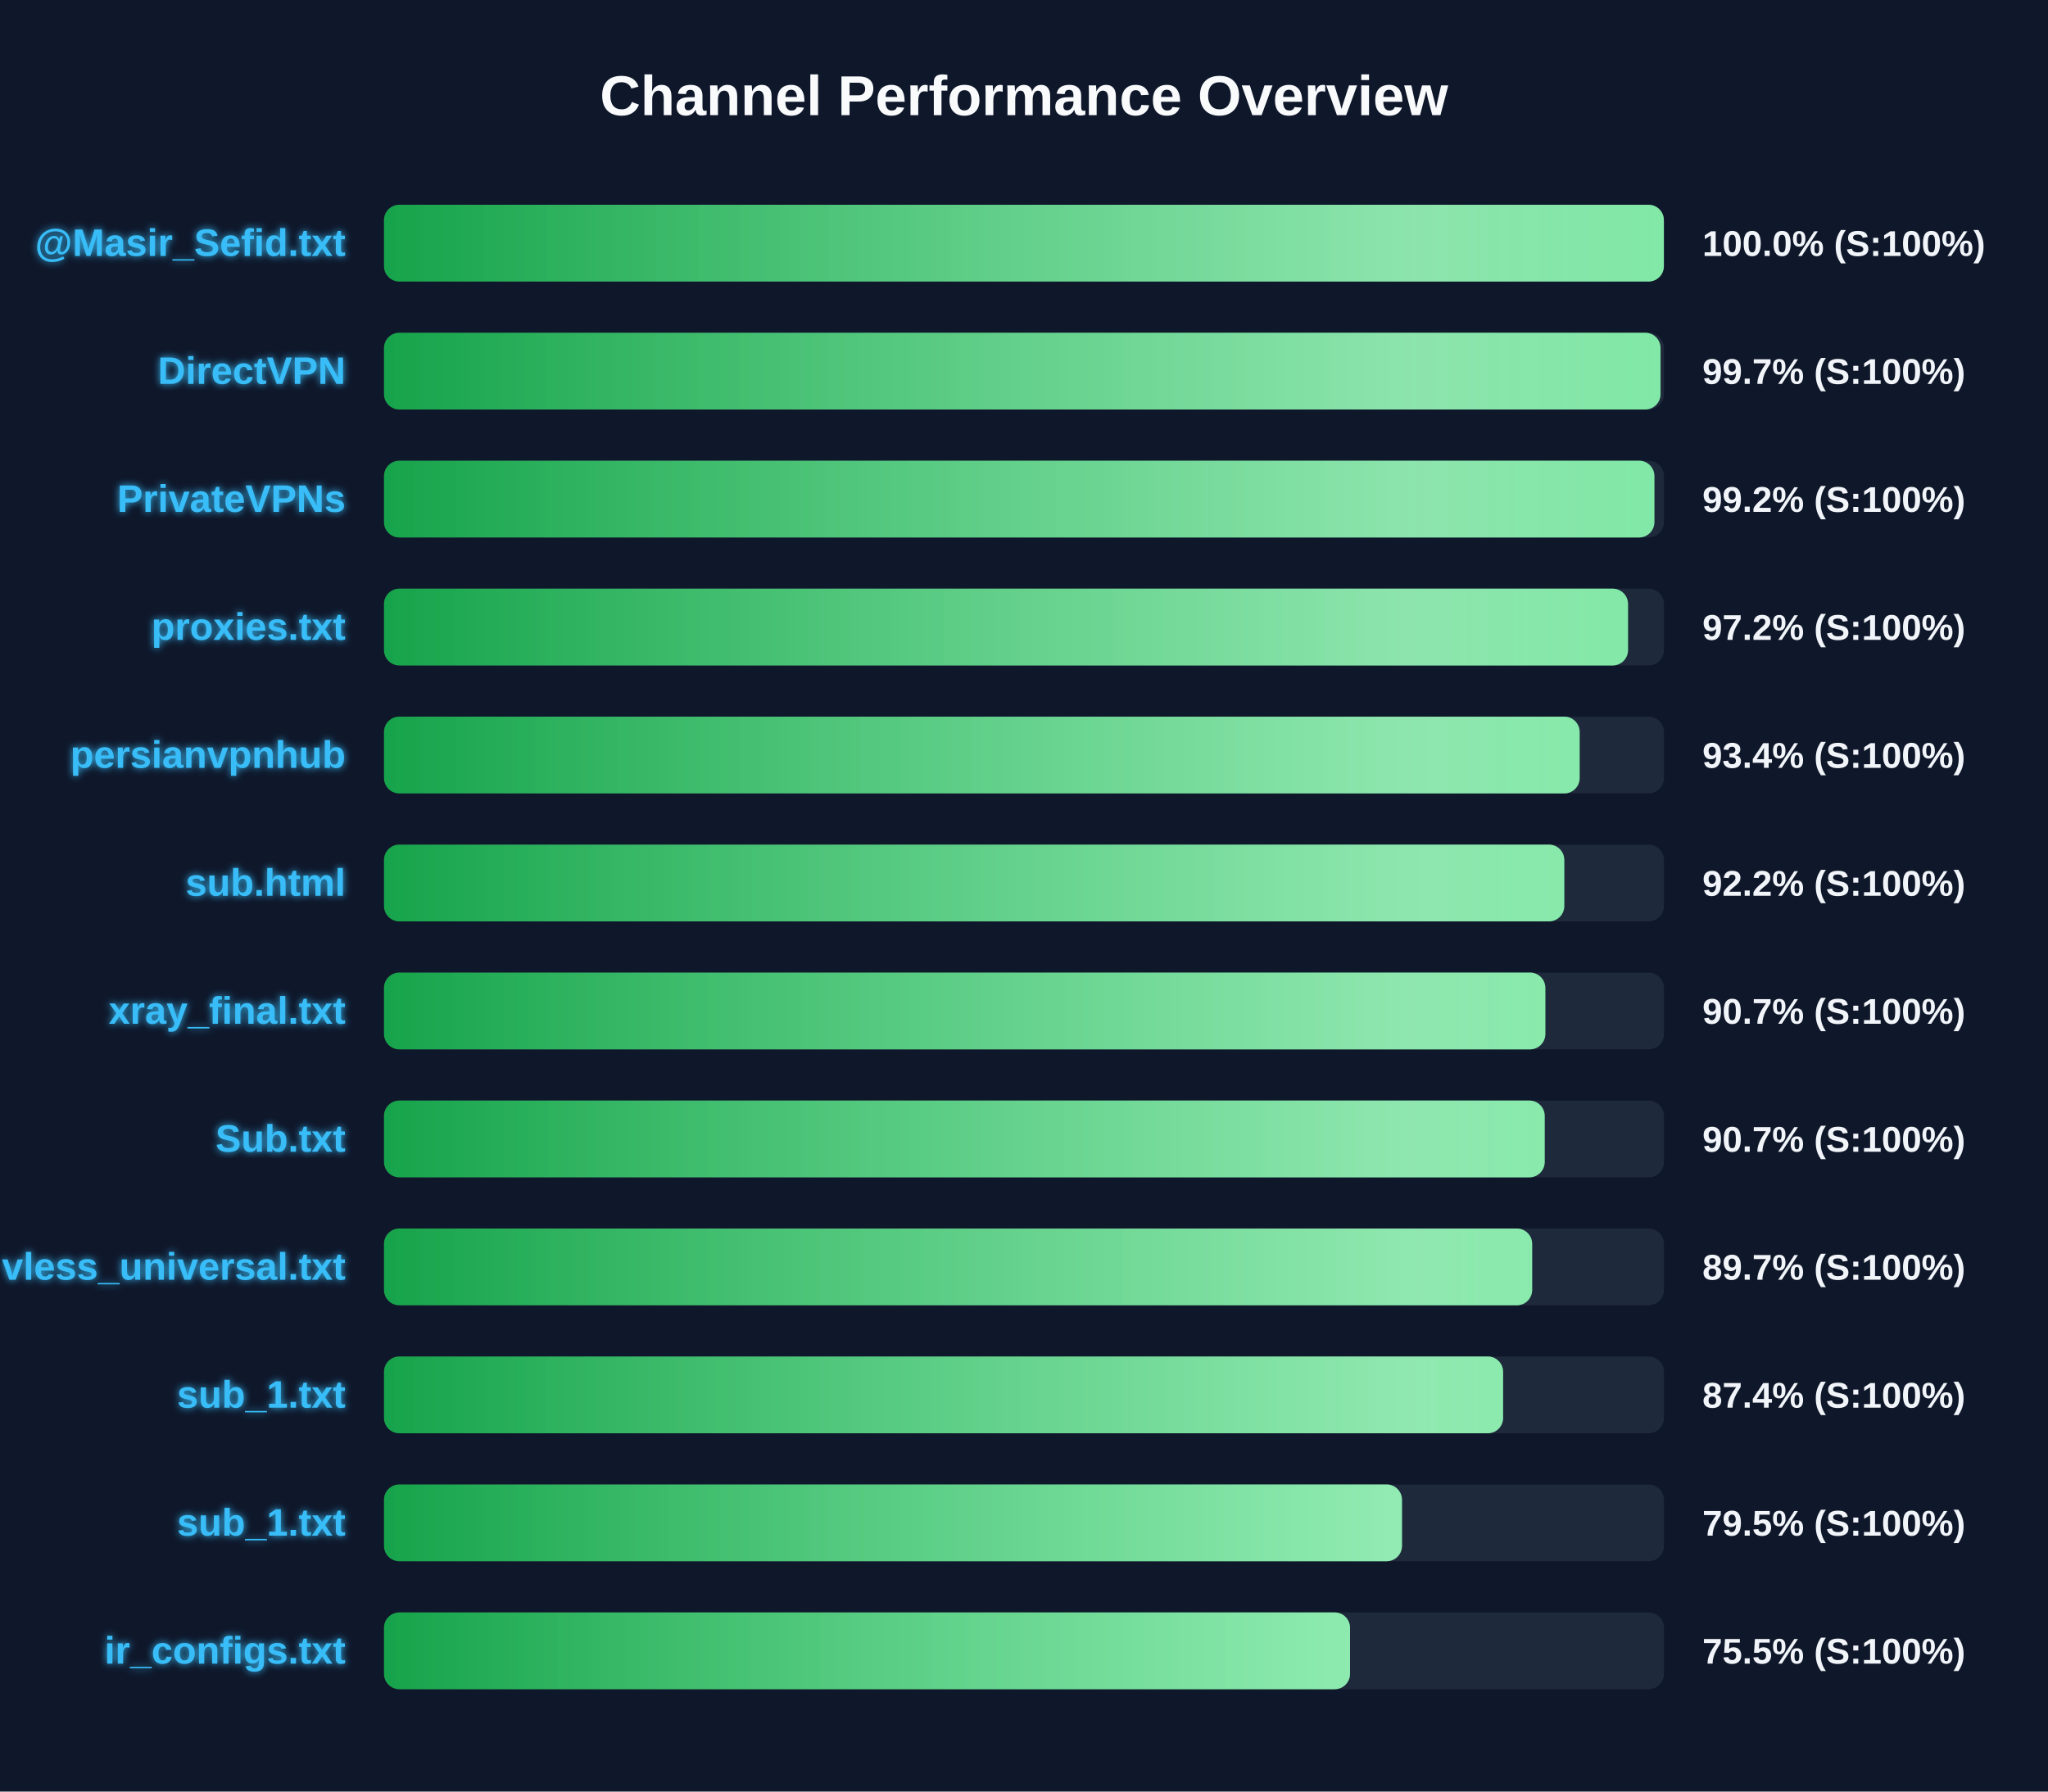
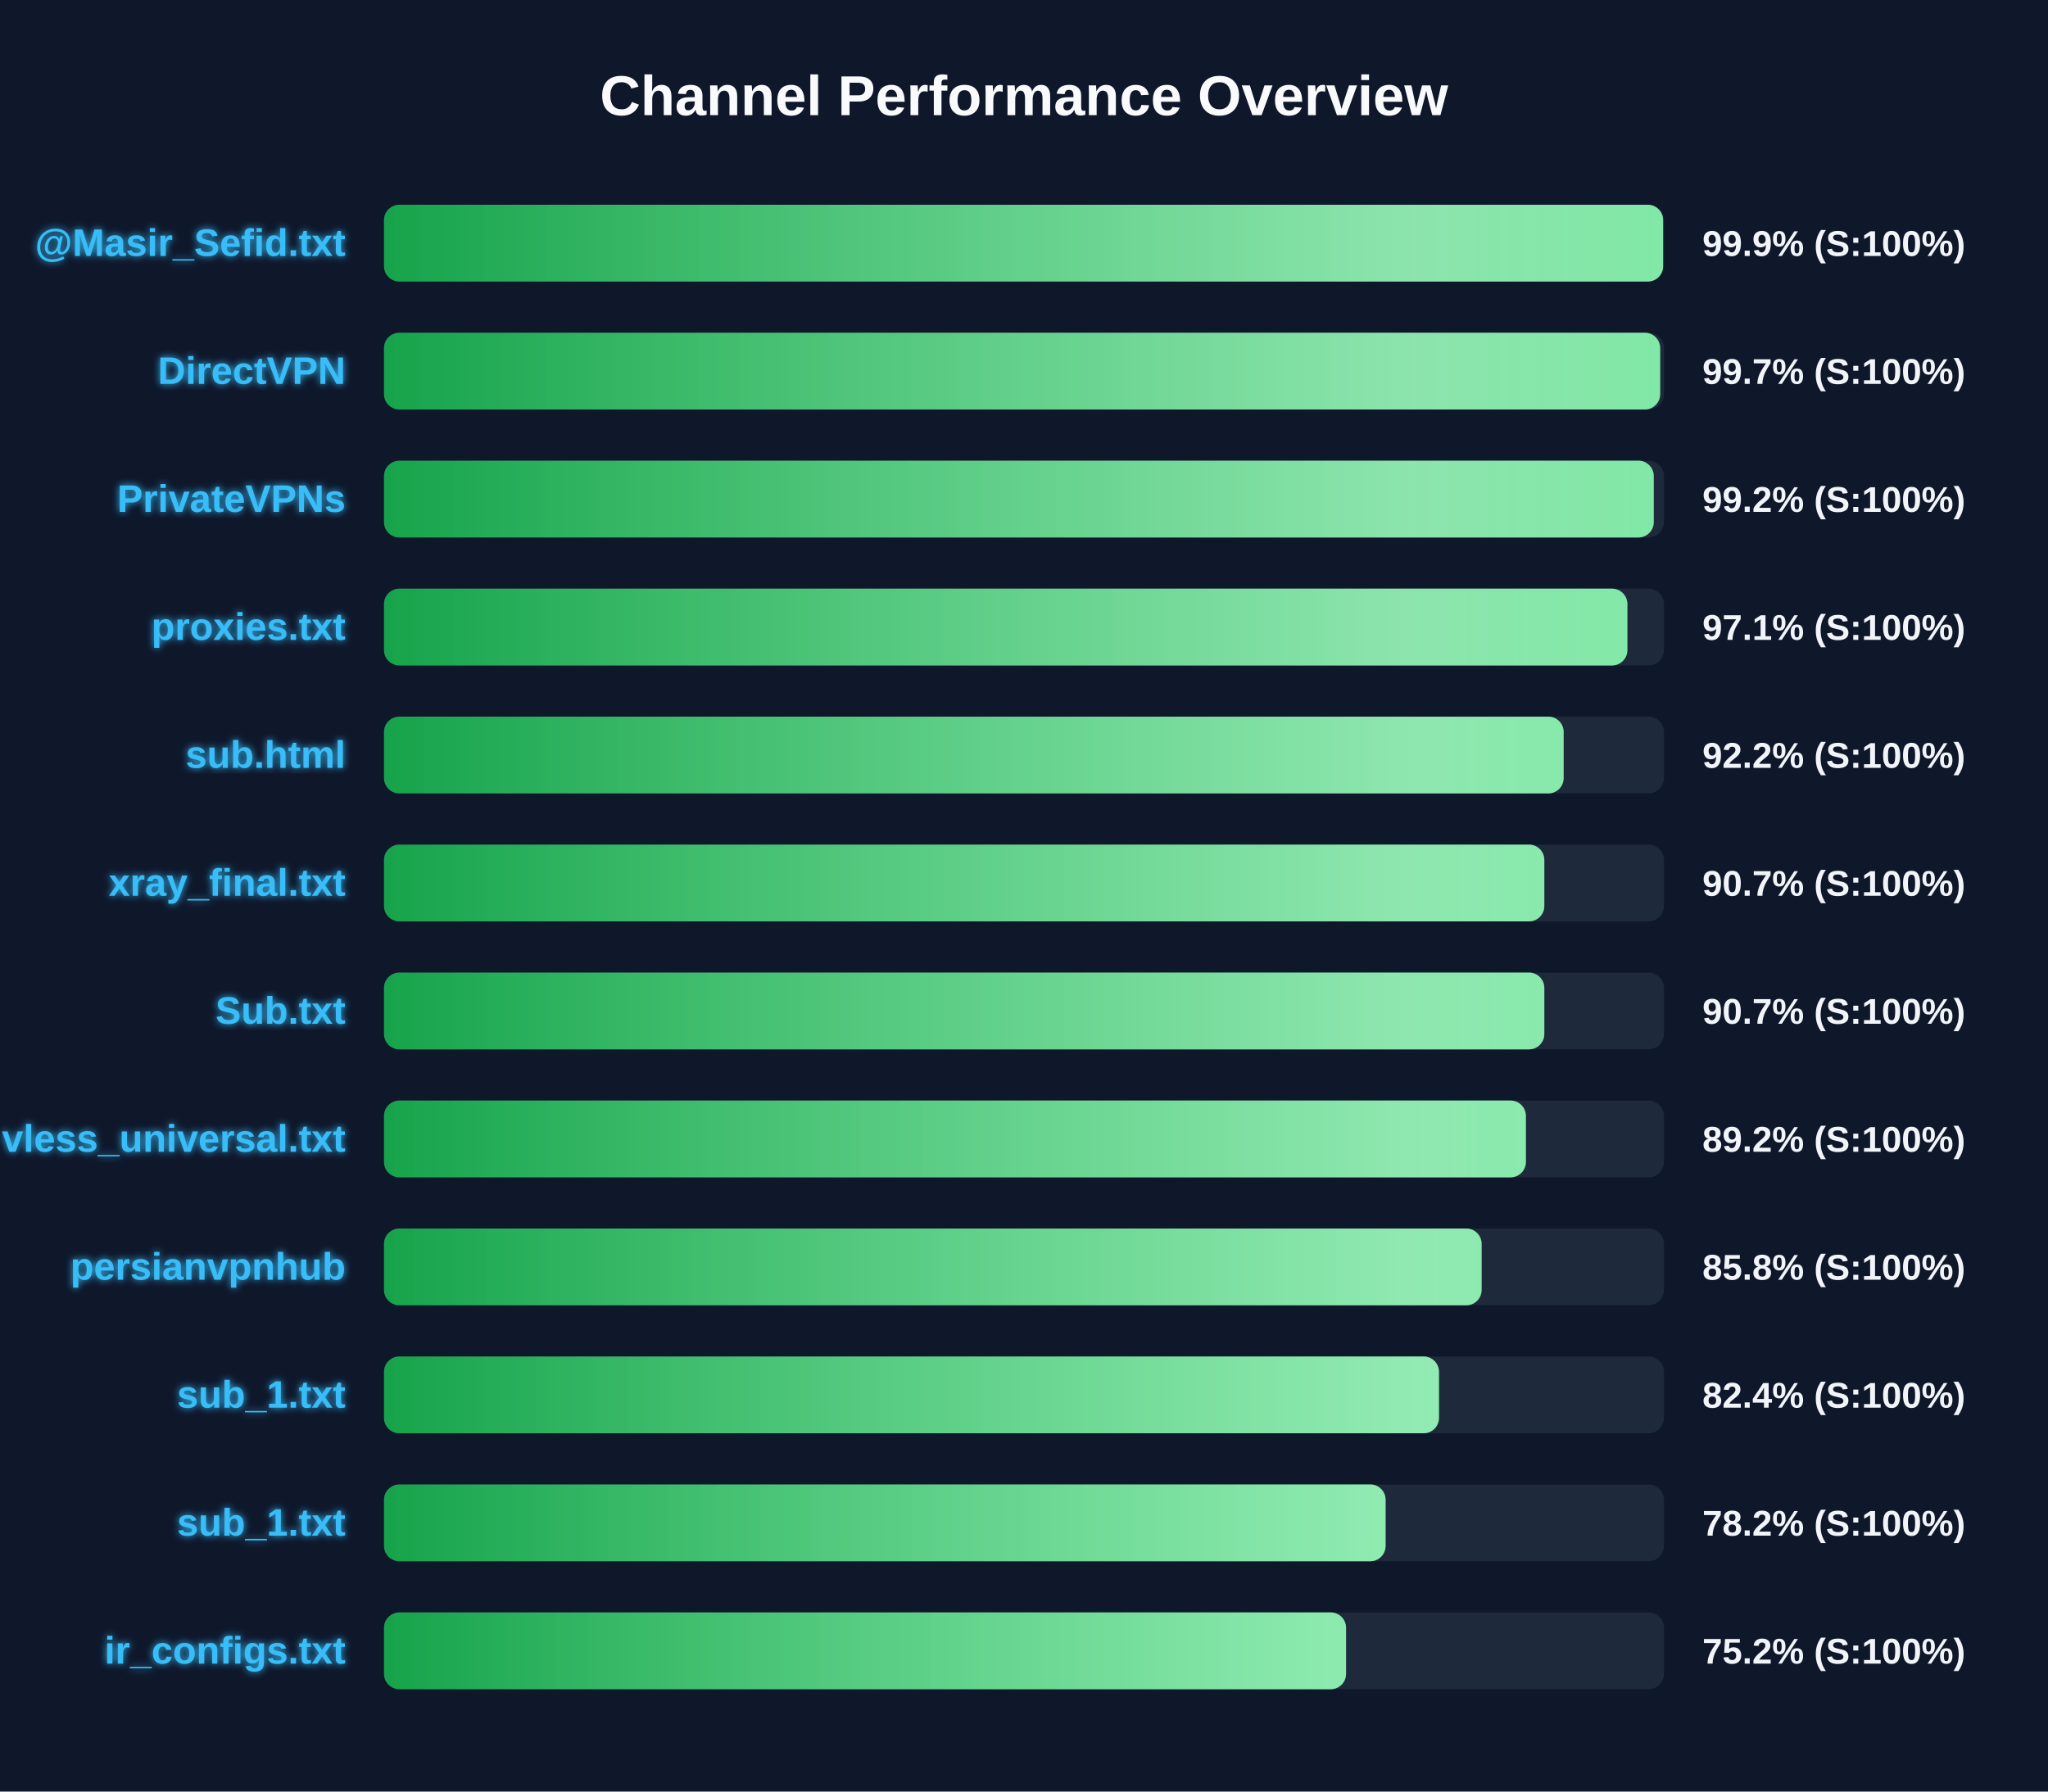
<svg xmlns="http://www.w3.org/2000/svg" width="800" height="700" version="1.1">
  <defs>
    <linearGradient id="grad-green" x1="0%" y1="0%" x2="100%" y2="0%">
      <stop offset="0%" stop-color="#16a34a" />
      <stop offset="100%" stop-color="#4ade80" />
    </linearGradient>
    <linearGradient id="grad-yellow" x1="0%" y1="0%" x2="100%" y2="0%">
      <stop offset="0%" stop-color="#ca8a04" />
      <stop offset="100%" stop-color="#fde047" />
    </linearGradient>
    <linearGradient id="grad-red" x1="0%" y1="0%" x2="100%" y2="0%">
      <stop offset="0%" stop-color="#dc2626" />
      <stop offset="100%" stop-color="#f87171" />
    </linearGradient>
    <linearGradient id="shimmer" x1="0%" y1="0%" x2="100%" y2="0%">
      <stop offset="0%" stop-color="rgba(255,255,255,0)" />
      <stop offset="50%" stop-color="rgba(255,255,255,0.4)" />
      <stop offset="100%" stop-color="rgba(255,255,255,0)" />
    </linearGradient>
    <filter id="glow" x="-20%" y="-20%" width="140%" height="140%">
      <feGaussianBlur stdDeviation="1.5" result="blur" />
      <feComposite in="SourceGraphic" in2="blur" operator="over" />
    </filter>
  </defs>
  <style>
        .bg-rect { fill: #0f172a; }
        .title { font: bold 22px 'Segoe UI', Arial, sans-serif; fill: #f8fafc; }
        .row { font: bold 15px 'Segoe UI', Arial, sans-serif; fill: #38bdf8; filter: url(#glow); }
        .score { font: bold 14px 'Segoe UI', Arial, sans-serif; fill: #f1f5f9; }
        @keyframes shimmer-anim {
            0% { transform: translateX(-100%); }
            100% { transform: translateX(200%); }
        }
        .shimmer-rect {
            animation: shimmer-anim 2.5s infinite linear;
        }
    </style>
  <rect width="100%" height="100%" class="bg-rect" />
  <text x="400" y="45" text-anchor="middle" class="title">Channel Performance Overview</text>
  <rect x="150" y="80" width="500" height="30" fill="#1e293b" rx="6" />
  <clipPath id="clip-0">
-     <rect x="150" y="80" width="499.95" height="30" rx="6" />
+     <rect x="150" y="80" width="499.65" height="30" rx="6" />
  </clipPath>
-   <rect x="150" y="80" width="499.95" height="30" fill="url(#grad-green)" rx="6" />
+   <rect x="150" y="80" width="499.65" height="30" fill="url(#grad-green)" rx="6" />
  <g clip-path="url(#clip-0)">
    <rect x="150" y="80" width="100%" height="30" fill="url(#shimmer)" class="shimmer-rect" />
  </g>
  <text x="135" y="100" text-anchor="end" class="row">@Masir_Sefid.txt</text>
-   <text x="665" y="100" text-anchor="start" class="score">100.0% (S:100%)</text>
+   <text x="665" y="100" text-anchor="start" class="score">99.9% (S:100%)</text>
  <rect x="150" y="130" width="500" height="30" fill="#1e293b" rx="6" />
  <clipPath id="clip-1">
-     <rect x="150" y="130" width="498.65" height="30" rx="6" />
+     <rect x="150" y="130" width="498.5" height="30" rx="6" />
  </clipPath>
-   <rect x="150" y="130" width="498.65" height="30" fill="url(#grad-green)" rx="6" />
+   <rect x="150" y="130" width="498.5" height="30" fill="url(#grad-green)" rx="6" />
  <g clip-path="url(#clip-1)">
    <rect x="150" y="130" width="100%" height="30" fill="url(#shimmer)" class="shimmer-rect" />
  </g>
  <text x="135" y="150" text-anchor="end" class="row">DirectVPN</text>
  <text x="665" y="150" text-anchor="start" class="score">99.7% (S:100%)</text>
  <rect x="150" y="180" width="500" height="30" fill="#1e293b" rx="6" />
  <clipPath id="clip-2">
-     <rect x="150" y="180" width="496.25" height="30" rx="6" />
+     <rect x="150" y="180" width="496.0" height="30" rx="6" />
  </clipPath>
-   <rect x="150" y="180" width="496.25" height="30" fill="url(#grad-green)" rx="6" />
+   <rect x="150" y="180" width="496.0" height="30" fill="url(#grad-green)" rx="6" />
  <g clip-path="url(#clip-2)">
    <rect x="150" y="180" width="100%" height="30" fill="url(#shimmer)" class="shimmer-rect" />
  </g>
  <text x="135" y="200" text-anchor="end" class="row">PrivateVPNs</text>
  <text x="665" y="200" text-anchor="start" class="score">99.2% (S:100%)</text>
  <rect x="150" y="230" width="500" height="30" fill="#1e293b" rx="6" />
  <clipPath id="clip-3">
-     <rect x="150" y="230" width="485.95" height="30" rx="6" />
+     <rect x="150" y="230" width="485.7" height="30" rx="6" />
  </clipPath>
-   <rect x="150" y="230" width="485.95" height="30" fill="url(#grad-green)" rx="6" />
+   <rect x="150" y="230" width="485.7" height="30" fill="url(#grad-green)" rx="6" />
  <g clip-path="url(#clip-3)">
    <rect x="150" y="230" width="100%" height="30" fill="url(#shimmer)" class="shimmer-rect" />
  </g>
  <text x="135" y="250" text-anchor="end" class="row">proxies.txt</text>
-   <text x="665" y="250" text-anchor="start" class="score">97.2% (S:100%)</text>
+   <text x="665" y="250" text-anchor="start" class="score">97.1% (S:100%)</text>
  <rect x="150" y="280" width="500" height="30" fill="#1e293b" rx="6" />
  <clipPath id="clip-4">
-     <rect x="150" y="280" width="467.05" height="30" rx="6" />
+     <rect x="150" y="280" width="460.8" height="30" rx="6" />
  </clipPath>
-   <rect x="150" y="280" width="467.05" height="30" fill="url(#grad-green)" rx="6" />
+   <rect x="150" y="280" width="460.8" height="30" fill="url(#grad-green)" rx="6" />
  <g clip-path="url(#clip-4)">
    <rect x="150" y="280" width="100%" height="30" fill="url(#shimmer)" class="shimmer-rect" />
  </g>
-   <text x="135" y="300" text-anchor="end" class="row">persianvpnhub</text>
-   <text x="665" y="300" text-anchor="start" class="score">93.4% (S:100%)</text>
+   <text x="135" y="300" text-anchor="end" class="row">sub.html</text>
+   <text x="665" y="300" text-anchor="start" class="score">92.2% (S:100%)</text>
  <rect x="150" y="330" width="500" height="30" fill="#1e293b" rx="6" />
  <clipPath id="clip-5">
-     <rect x="150" y="330" width="461.05" height="30" rx="6" />
+     <rect x="150" y="330" width="453.25" height="30" rx="6" />
  </clipPath>
-   <rect x="150" y="330" width="461.05" height="30" fill="url(#grad-green)" rx="6" />
+   <rect x="150" y="330" width="453.25" height="30" fill="url(#grad-green)" rx="6" />
  <g clip-path="url(#clip-5)">
    <rect x="150" y="330" width="100%" height="30" fill="url(#shimmer)" class="shimmer-rect" />
  </g>
-   <text x="135" y="350" text-anchor="end" class="row">sub.html</text>
-   <text x="665" y="350" text-anchor="start" class="score">92.2% (S:100%)</text>
+   <text x="135" y="350" text-anchor="end" class="row">xray_final.txt</text>
+   <text x="665" y="350" text-anchor="start" class="score">90.7% (S:100%)</text>
  <rect x="150" y="380" width="500" height="30" fill="#1e293b" rx="6" />
  <clipPath id="clip-6">
-     <rect x="150" y="380" width="453.65" height="30" rx="6" />
+     <rect x="150" y="380" width="453.25" height="30" rx="6" />
  </clipPath>
-   <rect x="150" y="380" width="453.65" height="30" fill="url(#grad-green)" rx="6" />
+   <rect x="150" y="380" width="453.25" height="30" fill="url(#grad-green)" rx="6" />
  <g clip-path="url(#clip-6)">
    <rect x="150" y="380" width="100%" height="30" fill="url(#shimmer)" class="shimmer-rect" />
  </g>
-   <text x="135" y="400" text-anchor="end" class="row">xray_final.txt</text>
+   <text x="135" y="400" text-anchor="end" class="row">Sub.txt</text>
  <text x="665" y="400" text-anchor="start" class="score">90.7% (S:100%)</text>
  <rect x="150" y="430" width="500" height="30" fill="#1e293b" rx="6" />
  <clipPath id="clip-7">
-     <rect x="150" y="430" width="453.4" height="30" rx="6" />
+     <rect x="150" y="430" width="446.05" height="30" rx="6" />
  </clipPath>
-   <rect x="150" y="430" width="453.4" height="30" fill="url(#grad-green)" rx="6" />
+   <rect x="150" y="430" width="446.05" height="30" fill="url(#grad-green)" rx="6" />
  <g clip-path="url(#clip-7)">
    <rect x="150" y="430" width="100%" height="30" fill="url(#shimmer)" class="shimmer-rect" />
  </g>
-   <text x="135" y="450" text-anchor="end" class="row">Sub.txt</text>
-   <text x="665" y="450" text-anchor="start" class="score">90.7% (S:100%)</text>
+   <text x="135" y="450" text-anchor="end" class="row">vless_universal.txt</text>
+   <text x="665" y="450" text-anchor="start" class="score">89.2% (S:100%)</text>
  <rect x="150" y="480" width="500" height="30" fill="#1e293b" rx="6" />
  <clipPath id="clip-8">
-     <rect x="150" y="480" width="448.5" height="30" rx="6" />
+     <rect x="150" y="480" width="428.75" height="30" rx="6" />
  </clipPath>
-   <rect x="150" y="480" width="448.5" height="30" fill="url(#grad-green)" rx="6" />
+   <rect x="150" y="480" width="428.75" height="30" fill="url(#grad-green)" rx="6" />
  <g clip-path="url(#clip-8)">
    <rect x="150" y="480" width="100%" height="30" fill="url(#shimmer)" class="shimmer-rect" />
  </g>
-   <text x="135" y="500" text-anchor="end" class="row">vless_universal.txt</text>
-   <text x="665" y="500" text-anchor="start" class="score">89.7% (S:100%)</text>
+   <text x="135" y="500" text-anchor="end" class="row">persianvpnhub</text>
+   <text x="665" y="500" text-anchor="start" class="score">85.8% (S:100%)</text>
  <rect x="150" y="530" width="500" height="30" fill="#1e293b" rx="6" />
  <clipPath id="clip-9">
-     <rect x="150" y="530" width="437.15" height="30" rx="6" />
+     <rect x="150" y="530" width="412.1" height="30" rx="6" />
  </clipPath>
-   <rect x="150" y="530" width="437.15" height="30" fill="url(#grad-green)" rx="6" />
+   <rect x="150" y="530" width="412.1" height="30" fill="url(#grad-green)" rx="6" />
  <g clip-path="url(#clip-9)">
    <rect x="150" y="530" width="100%" height="30" fill="url(#shimmer)" class="shimmer-rect" />
  </g>
  <text x="135" y="550" text-anchor="end" class="row">sub_1.txt</text>
-   <text x="665" y="550" text-anchor="start" class="score">87.4% (S:100%)</text>
+   <text x="665" y="550" text-anchor="start" class="score">82.4% (S:100%)</text>
  <rect x="150" y="580" width="500" height="30" fill="#1e293b" rx="6" />
  <clipPath id="clip-10">
-     <rect x="150" y="580" width="397.65" height="30" rx="6" />
+     <rect x="150" y="580" width="391.25" height="30" rx="6" />
  </clipPath>
-   <rect x="150" y="580" width="397.65" height="30" fill="url(#grad-green)" rx="6" />
+   <rect x="150" y="580" width="391.25" height="30" fill="url(#grad-green)" rx="6" />
  <g clip-path="url(#clip-10)">
    <rect x="150" y="580" width="100%" height="30" fill="url(#shimmer)" class="shimmer-rect" />
  </g>
  <text x="135" y="600" text-anchor="end" class="row">sub_1.txt</text>
-   <text x="665" y="600" text-anchor="start" class="score">79.5% (S:100%)</text>
+   <text x="665" y="600" text-anchor="start" class="score">78.2% (S:100%)</text>
  <rect x="150" y="630" width="500" height="30" fill="#1e293b" rx="6" />
  <clipPath id="clip-11">
-     <rect x="150" y="630" width="377.35" height="30" rx="6" />
+     <rect x="150" y="630" width="375.8" height="30" rx="6" />
  </clipPath>
-   <rect x="150" y="630" width="377.35" height="30" fill="url(#grad-green)" rx="6" />
+   <rect x="150" y="630" width="375.8" height="30" fill="url(#grad-green)" rx="6" />
  <g clip-path="url(#clip-11)">
    <rect x="150" y="630" width="100%" height="30" fill="url(#shimmer)" class="shimmer-rect" />
  </g>
  <text x="135" y="650" text-anchor="end" class="row">ir_configs.txt</text>
-   <text x="665" y="650" text-anchor="start" class="score">75.5% (S:100%)</text>
+   <text x="665" y="650" text-anchor="start" class="score">75.2% (S:100%)</text>
</svg>
